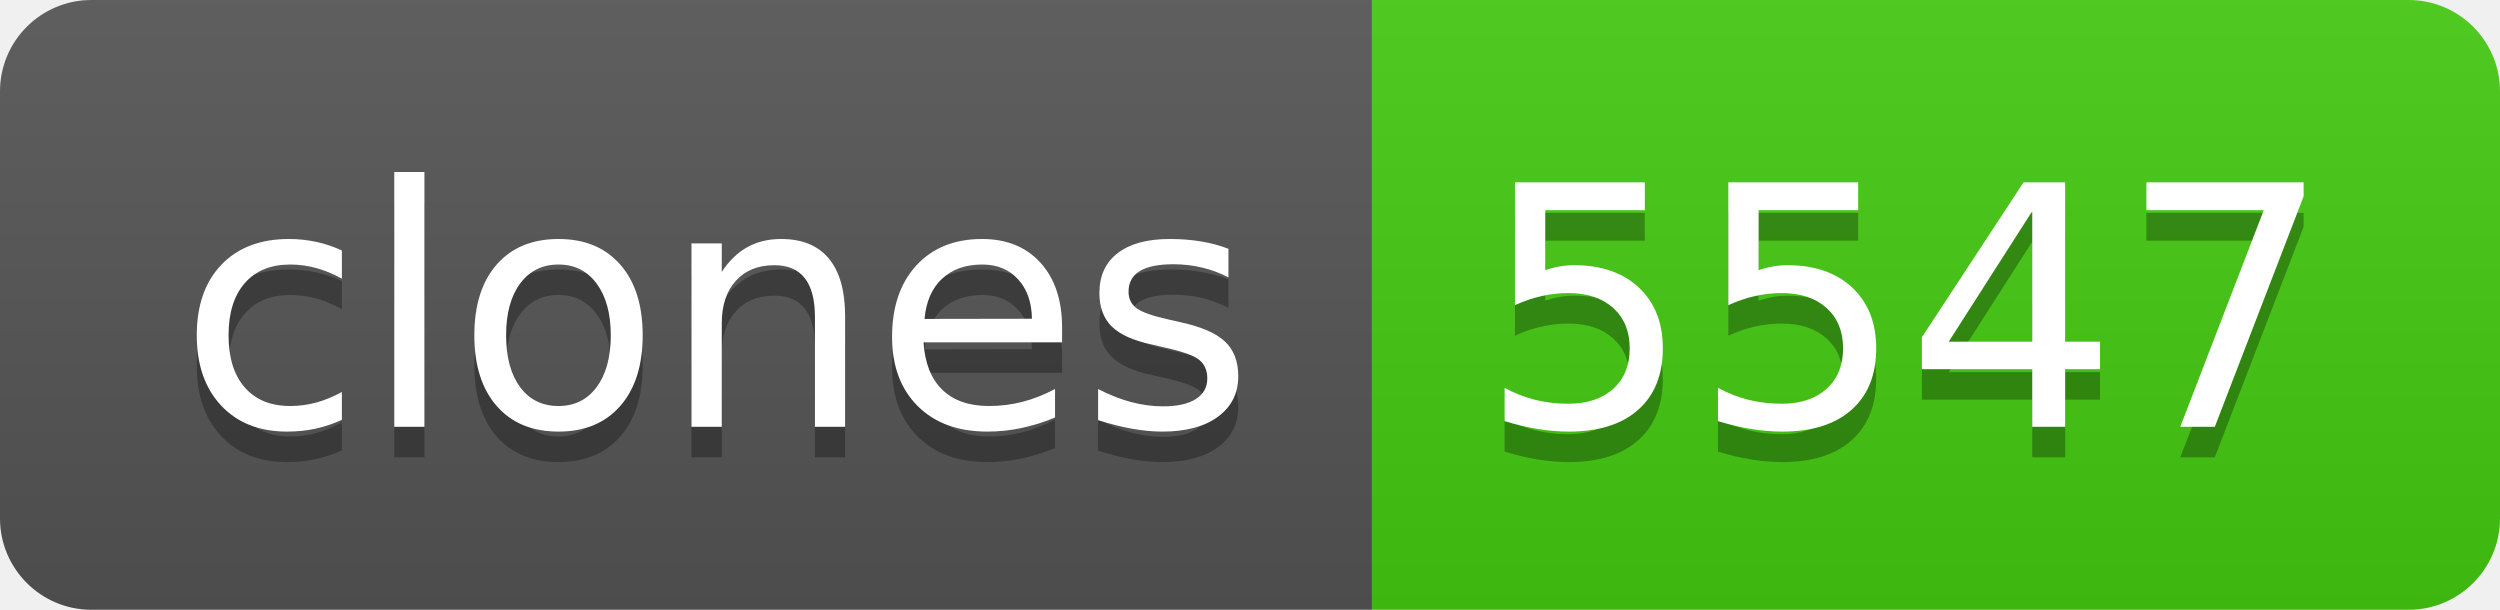
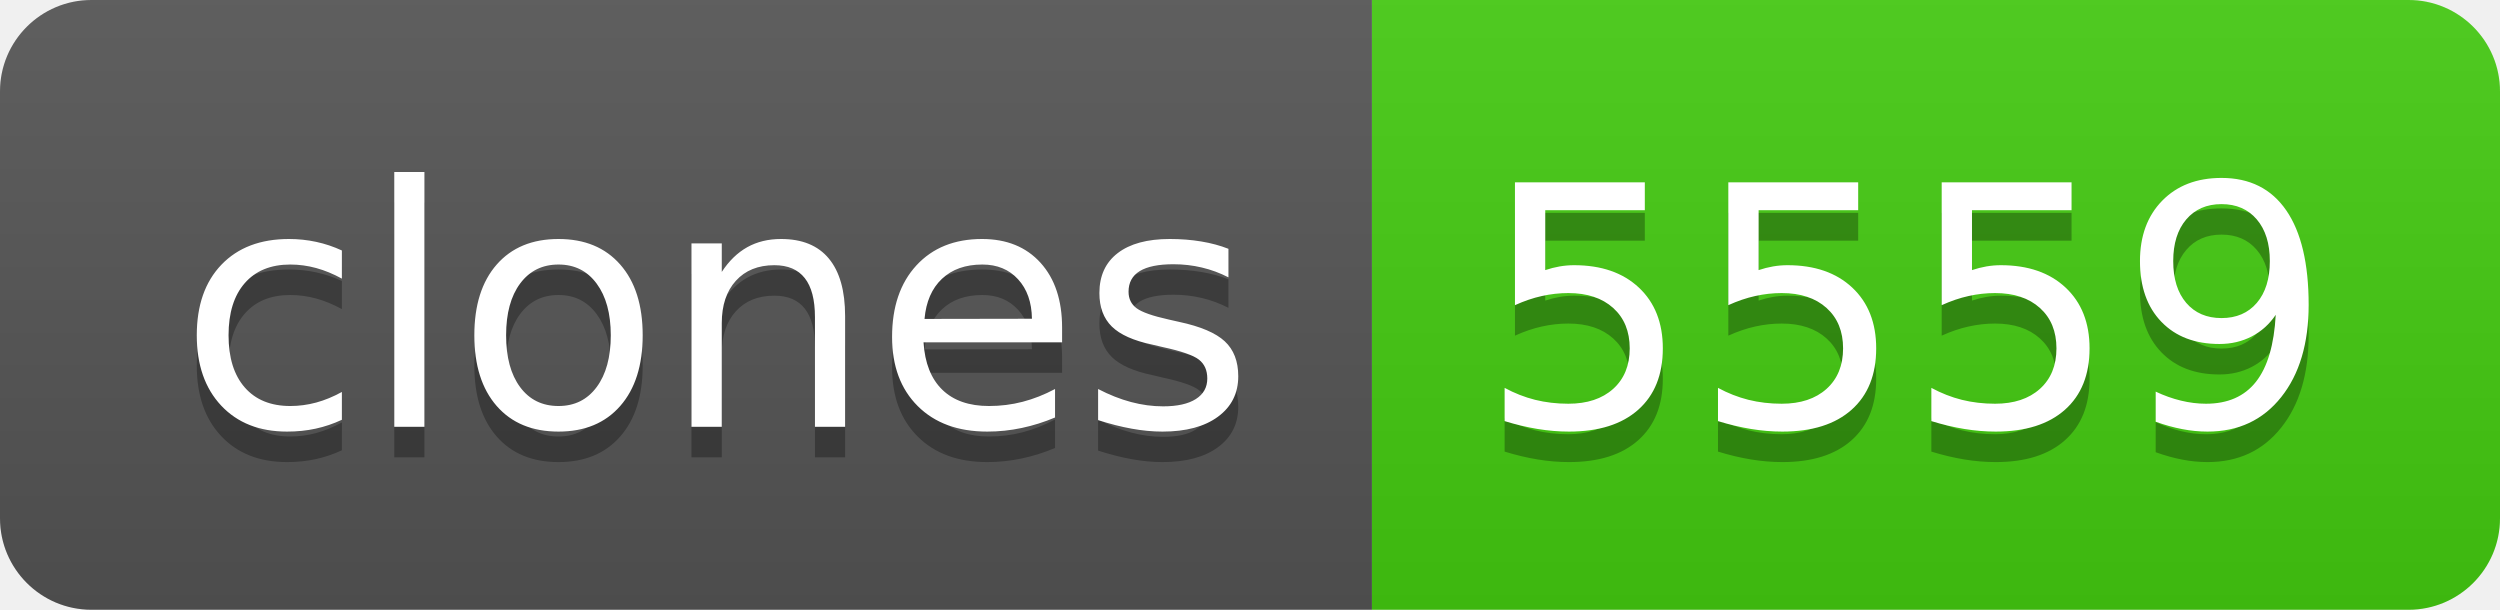
- <svg xmlns="http://www.w3.org/2000/svg" width="82" height="20" role="img" aria-label="clones: 5547">
+ <svg xmlns="http://www.w3.org/2000/svg" width="82" height="20" role="img" aria-label="clones: 5559">
  <linearGradient id="s" x2="0" y2="100%">
    <stop offset="0" stop-color="#bbb" stop-opacity=".1" />
    <stop offset="1" stop-opacity=".1" />
  </linearGradient>
  <clipPath id="r">
    <rect width="82" height="20" rx="3" fill="#fff" />
  </clipPath>
  <g clip-path="url(#r)">
    <rect width="45" height="20" fill="#555" />
    <rect x="45" width="37" height="20" fill="#4c1" />
    <rect width="82" height="20" fill="url(#s)" />
  </g>
  <g fill="#fff" text-anchor="middle" font-family="Verdana,Geneva,DejaVu Sans,sans-serif" text-rendering="geometricPrecision" font-size="110">
    <text aria-hidden="true" x="235" y="150" fill="#010101" fill-opacity=".3" transform="scale(.1)" textLength="350">clones</text>
    <text x="235" y="140" transform="scale(.1)" fill="#fff" textLength="350">clones</text>
-     <text aria-hidden="true" x="625" y="150" fill="#010101" fill-opacity=".3" transform="scale(.1)" textLength="270">5547</text>
-     <text x="625" y="140" transform="scale(.1)" fill="#fff" textLength="270">5547</text>
+     <text aria-hidden="true" x="625" y="150" fill="#010101" fill-opacity=".3" transform="scale(.1)" textLength="270">5559</text>
+     <text x="625" y="140" transform="scale(.1)" fill="#fff" textLength="270">5559</text>
  </g>
</svg>
